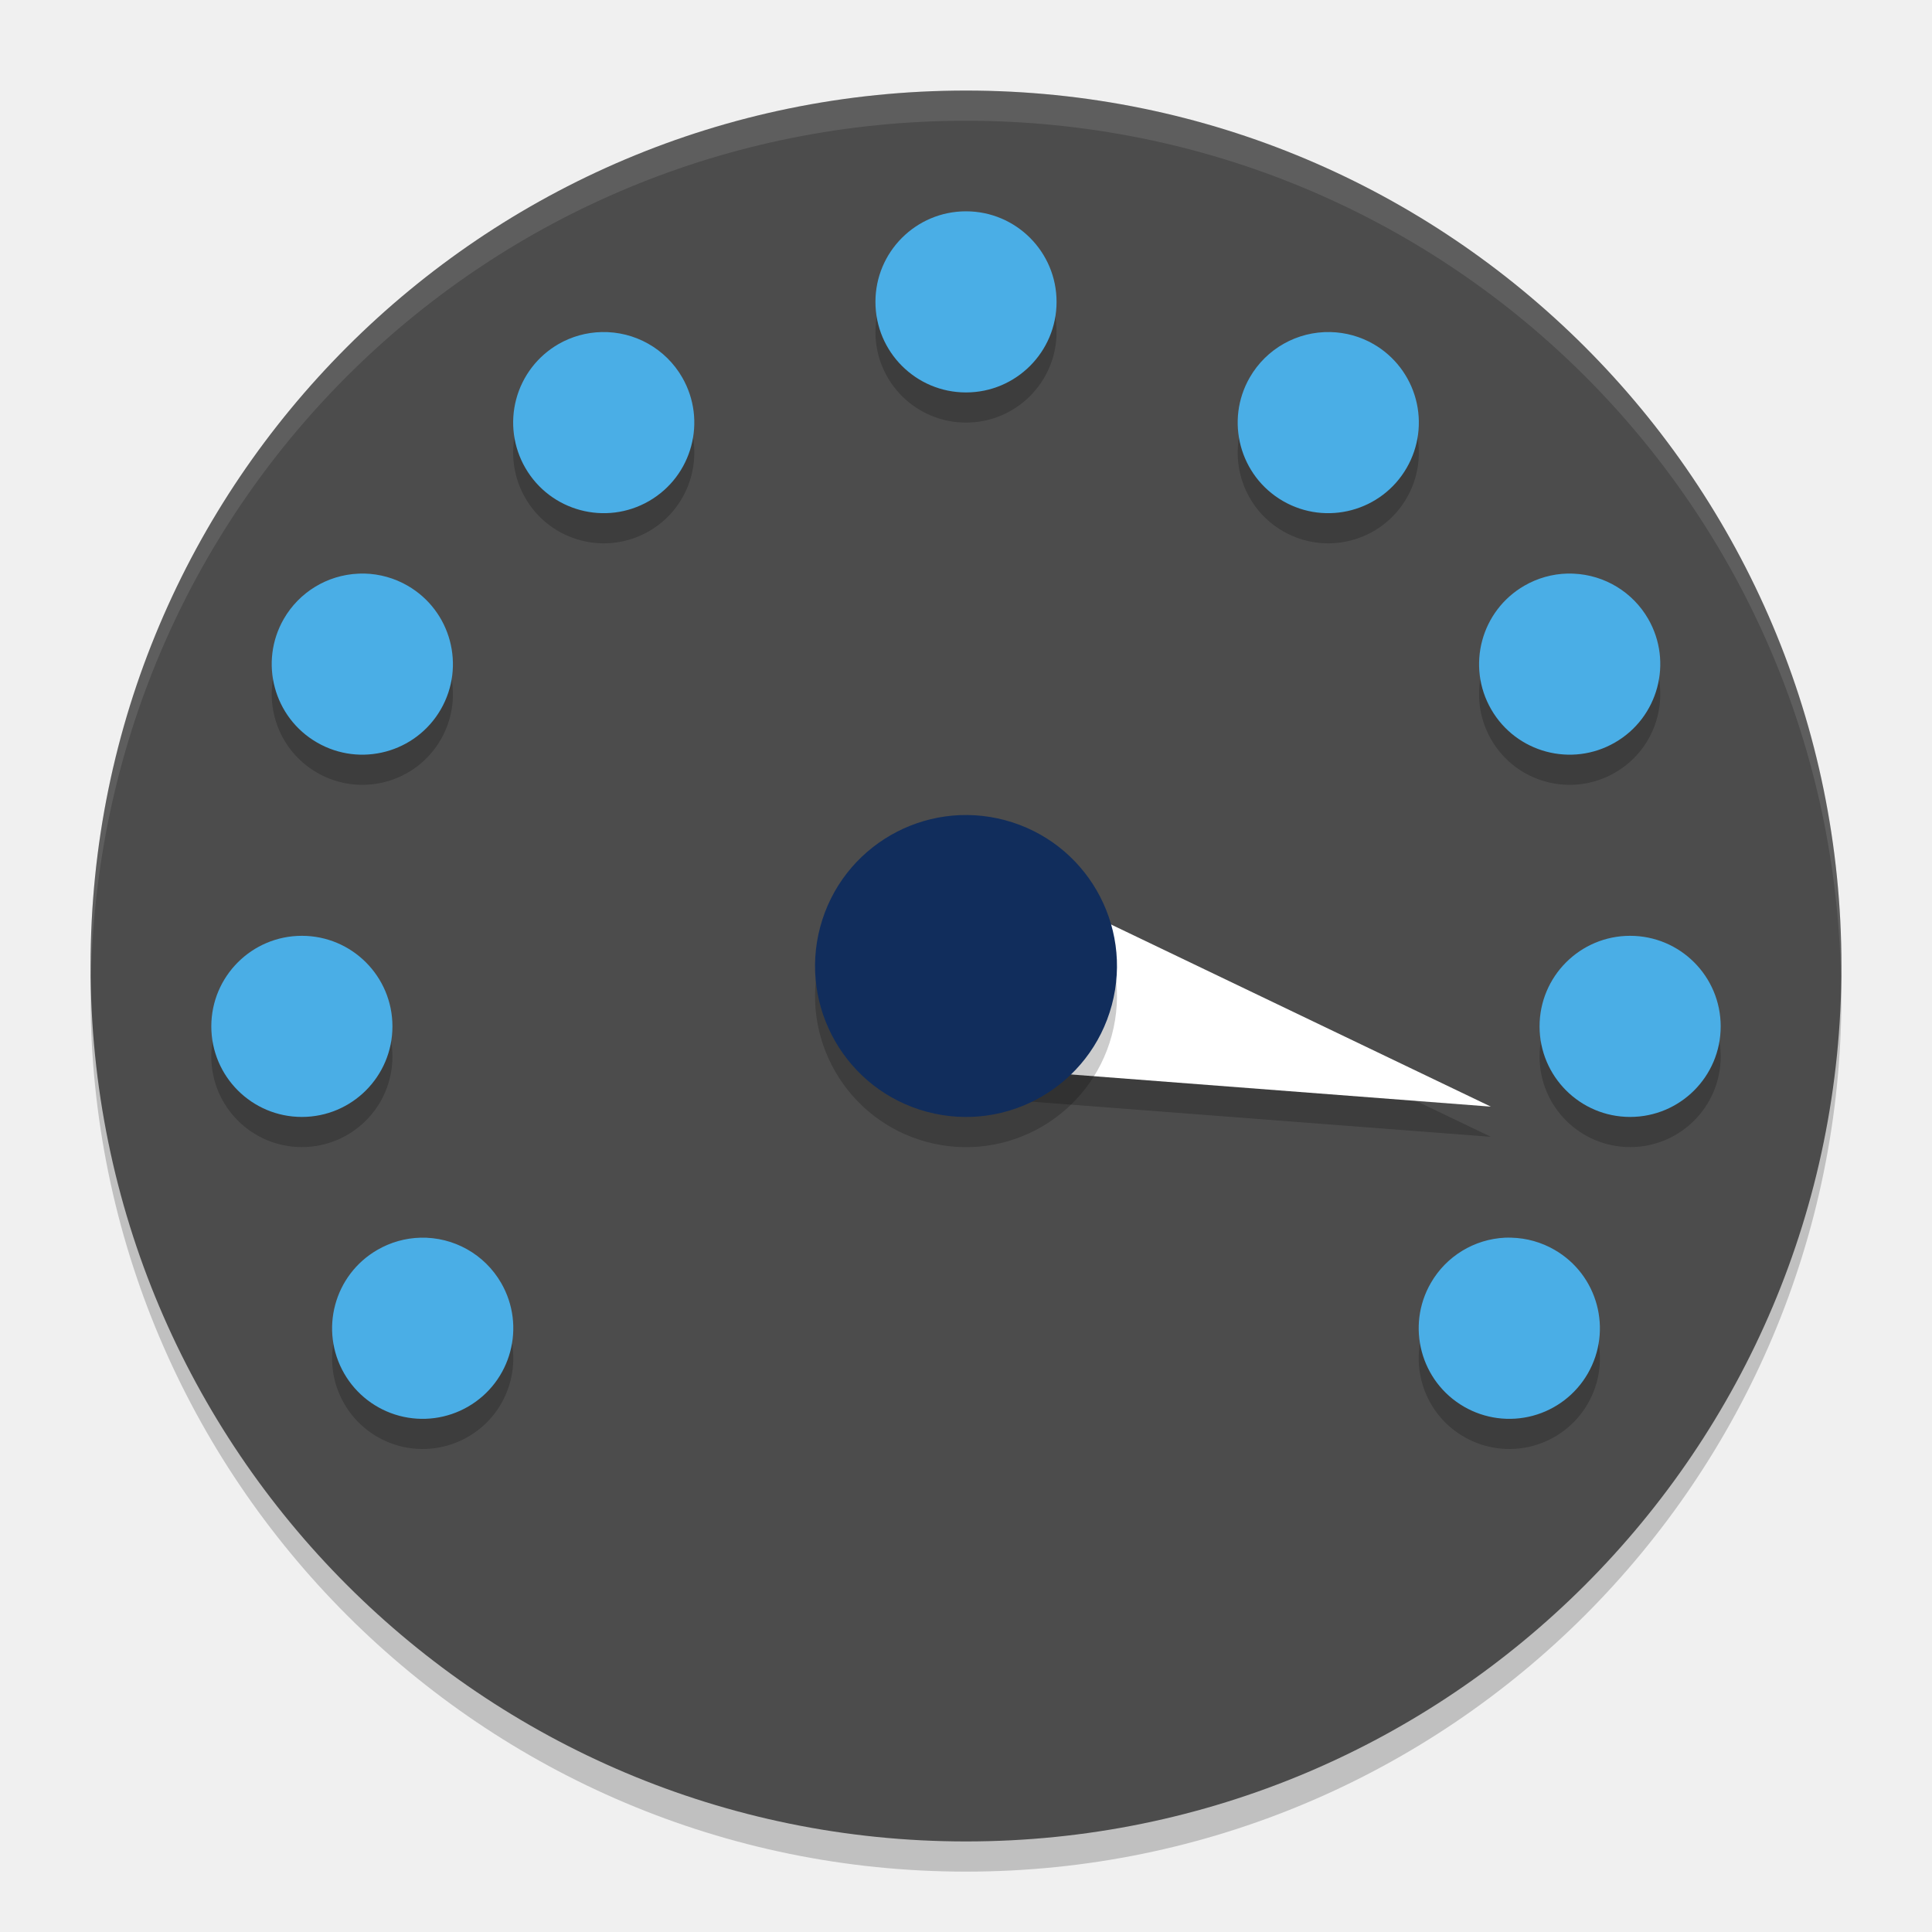
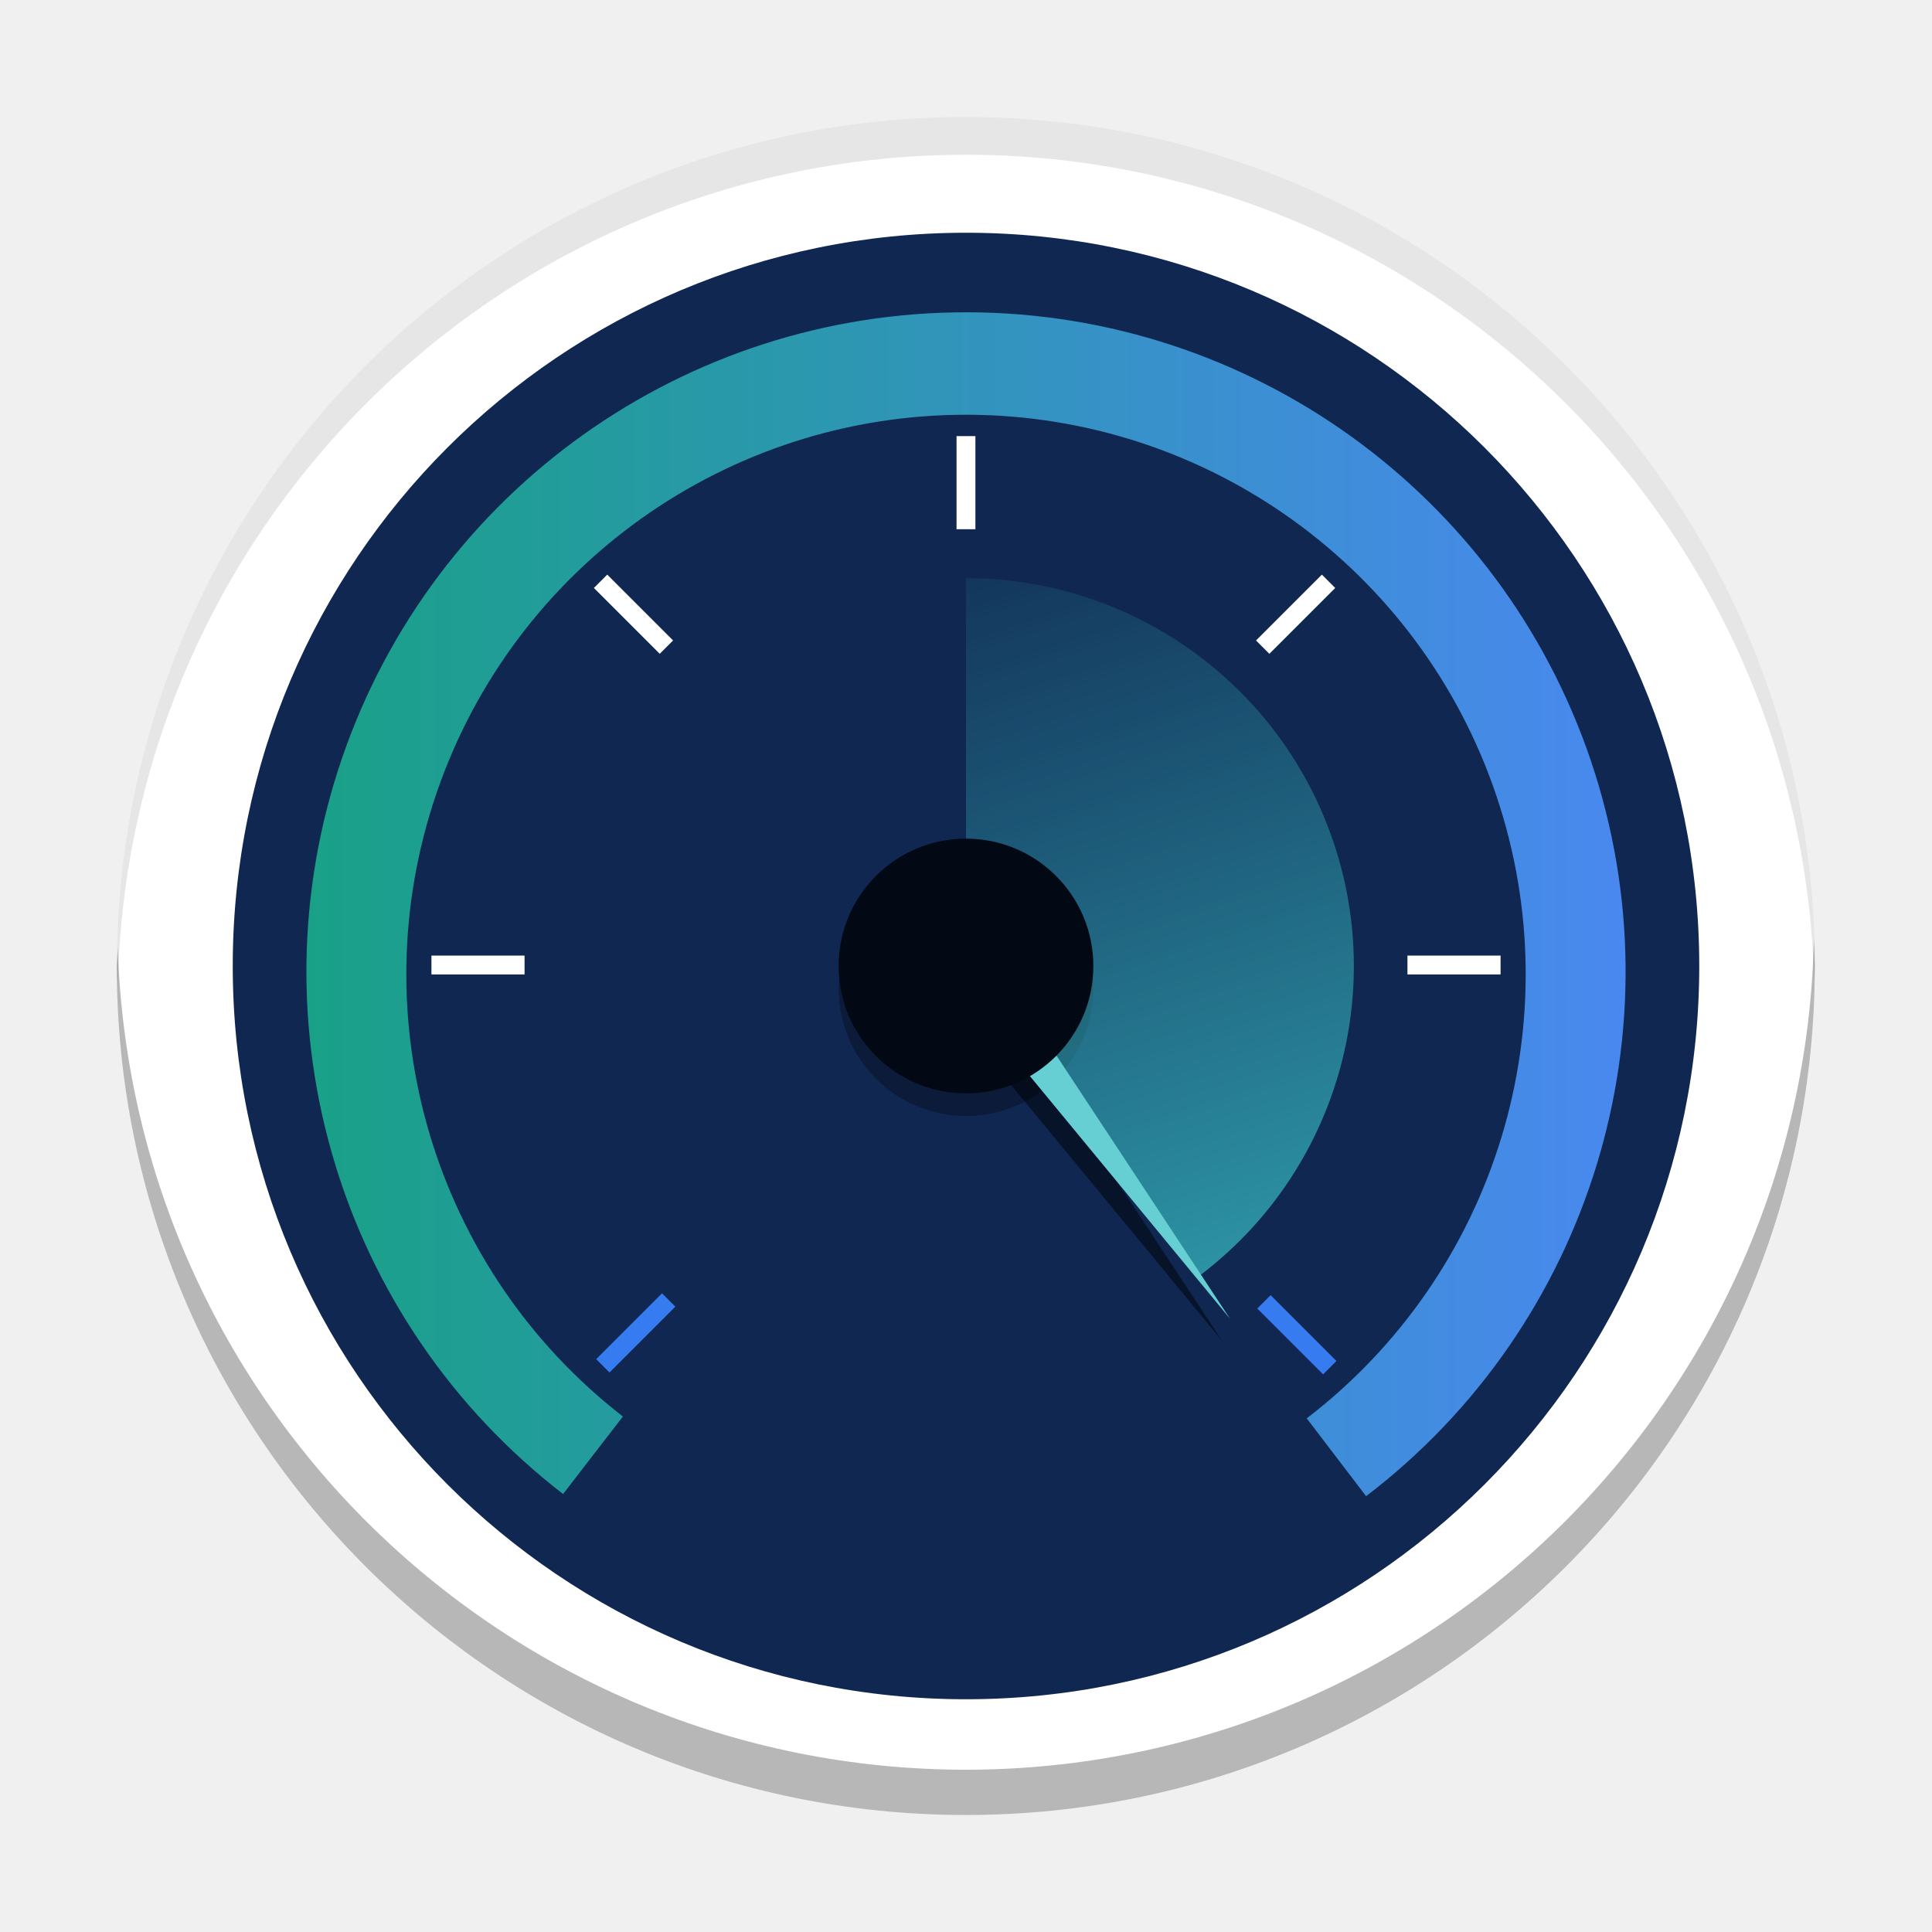
- <svg xmlns="http://www.w3.org/2000/svg" xmlns:xlink="http://www.w3.org/1999/xlink" width="512" height="512" version="1.1" viewBox="0 0 384 384">
+ <svg xmlns="http://www.w3.org/2000/svg" width="512" height="512" version="1.1" viewBox="0 0 384 384">
  <defs>
-     <filter id="alpha" width="100%" height="100%" x="0%" y="0%" filterUnits="objectBoundingBox">
-       <feColorMatrix in="SourceGraphic" type="matrix" values="0 0 0 0 1 0 0 0 0 1 0 0 0 0 1 0 0 0 1 0" />
-     </filter>
-     <mask id="mask0">
-       <g filter="url(#alpha)">
-         <rect width="384" height="384" x="0" y="0" style="fill:rgb(0%,0%,0%);fill-opacity:0.2" />
-       </g>
-     </mask>
-     <clipPath id="clip1">
-       <rect width="384" height="384" x="0" y="0" />
-     </clipPath>
-     <g id="surface5" clip-path="url(#clip1)">
-       <path style="fill:rgb(0%,0%,0%)" d="M 366 198 C 366 101.902 288.098 24 192 24 C 95.902 24 18 101.902 18 198 C 18 294.098 95.902 372 192 372 C 288.098 372 366 294.098 366 198 Z M 366 198" />
+     <clipPath>
+       <rect width="384" height="384" />
+     </clipPath>
+     <clipPath>
+       <rect width="384" height="384" />
+     </clipPath>
+     <clipPath>
+       <rect width="384" height="384" />
+     </clipPath>
+     <clipPath>
+       <rect width="384" height="384" />
+     </clipPath>
+     <clipPath>
+       <rect width="384" height="384" />
+     </clipPath>
+     <clipPath>
+       <rect width="384" height="384" />
+     </clipPath>
+     <clipPath>
+       <rect width="384" height="384" />
+     </clipPath>
+     <clipPath>
+       <rect width="384" height="384" />
+     </clipPath>
+     <clipPath>
+       <rect width="384" height="384" />
+     </clipPath>
+     <clipPath>
+       <rect width="384" height="384" />
+     </clipPath>
+     <clipPath>
+       <rect width="384" height="384" />
+     </clipPath>
+     <clipPath>
+       <rect width="384" height="384" />
+     </clipPath>
+     <clipPath>
+       <rect width="384" height="384" />
+     </clipPath>
+     <clipPath>
+       <rect width="384" height="384" />
+     </clipPath>
+     <clipPath>
+       <rect width="384" height="384" />
+     </clipPath>
+     <clipPath>
+       <rect width="384" height="384" />
+     </clipPath>
+     <clipPath>
+       <rect width="384" height="384" />
+     </clipPath>
+     <clipPath>
+       <rect width="384" height="384" />
+     </clipPath>
+     <clipPath>
+       <rect width="384" height="384" />
+     </clipPath>
+     <clipPath>
+       <rect width="384" height="384" />
+     </clipPath>
+     <clipPath>
+       <rect width="384" height="384" />
+     </clipPath>
+     <clipPath>
+       <rect width="384" height="384" />
+     </clipPath>
+     <clipPath>
+       <rect width="384" height="384" />
+     </clipPath>
+     <clipPath>
+       <rect width="384" height="384" />
+     </clipPath>
+     <clipPath>
+       <rect width="384" height="384" />
+     </clipPath>
+     <clipPath>
+       <rect width="384" height="384" />
+     </clipPath>
+     <clipPath>
+       <rect width="384" height="384" />
+     </clipPath>
+     <clipPath>
+       <rect width="384" height="384" />
+     </clipPath>
+     <clipPath>
+       <rect width="384" height="384" />
+     </clipPath>
+     <clipPath>
+       <rect width="384" height="384" />
+     </clipPath>
+     <clipPath>
+       <rect width="384" height="384" />
+     </clipPath>
+     <clipPath>
+       <rect width="384" height="384" />
+     </clipPath>
+     <clipPath>
+       <rect width="384" height="384" />
+     </clipPath>
+     <clipPath>
+       <rect width="384" height="384" />
+     </clipPath>
+     <clipPath>
+       <rect width="384" height="384" />
+     </clipPath>
+     <clipPath>
+       <rect width="384" height="384" />
+     </clipPath>
+     <clipPath>
+       <rect width="384" height="384" />
+     </clipPath>
+     <clipPath>
+       <rect width="384" height="384" />
+     </clipPath>
+     <clipPath>
+       <rect width="384" height="384" />
+     </clipPath>
+     <clipPath>
+       <rect width="384" height="384" />
+     </clipPath>
+     <clipPath>
+       <rect width="384" height="384" />
+     </clipPath>
+     <clipPath>
+       <rect width="384" height="384" />
+     </clipPath>
+     <clipPath>
+       <rect width="384" height="384" />
+     </clipPath>
+     <clipPath>
+       <rect width="384" height="384" />
+     </clipPath>
+     <clipPath>
+       <rect width="384" height="384" />
+     </clipPath>
+     <clipPath>
+       <rect width="384" height="384" />
+     </clipPath>
+     <clipPath>
+       <rect width="384" height="384" />
+     </clipPath>
+     <clipPath>
+       <rect width="384" height="384" />
+     </clipPath>
+     <clipPath>
+       <rect width="384" height="384" />
+     </clipPath>
+     <clipPath>
+       <rect width="384" height="384" />
+     </clipPath>
+     <clipPath>
+       <rect width="384" height="384" />
+     </clipPath>
+     <clipPath>
+       <rect width="384" height="384" />
+     </clipPath>
+     <clipPath>
+       <rect width="384" height="384" />
+     </clipPath>
+     <clipPath>
+       <rect width="384" height="384" />
+     </clipPath>
+     <clipPath>
+       <rect width="384" height="384" />
+     </clipPath>
+     <clipPath id="e">
+       <path d="m111 119h177v23h-177z" />
+     </clipPath>
+     <clipPath>
+       <path d="m368.64 199.88c0-93.234-75.602-168.75-168.75-168.75-93.152 0-168.75 75.516-168.75 168.75s75.598 168.75 168.75 168.75c93.148 0 168.75-75.516 168.75-168.75z" />
+     </clipPath>
+     <clipPath id="d">
+       <path d="m177 130h45v89h-45z" />
+     </clipPath>
+     <clipPath>
+       <path d="m368.64 199.88c0-93.234-75.602-168.75-168.75-168.75-93.152 0-168.75 75.516-168.75 168.75s75.598 168.75 168.75 168.75c93.148 0 168.75-75.516 168.75-168.75z" />
+     </clipPath>
+     <clipPath id="c">
+       <path d="m111 207h177v89h-177z" />
+     </clipPath>
+     <clipPath>
+       <path d="m368.64 199.88c0-93.234-75.602-168.75-168.75-168.75-93.152 0-168.75 75.516-168.75 168.75s75.598 168.75 168.75 168.75c93.148 0 168.75-75.516 168.75-168.75z" />
+     </clipPath>
+     <clipPath id="f">
+       <rect width="384" height="384" />
+     </clipPath>
+     <g clip-path="url(#f)">
+       <g clip-path="url(#e)" />
+       <g clip-path="url(#d)" />
+       <g clip-path="url(#c)" />
    </g>
-     <mask id="mask1">
-       <g filter="url(#alpha)">
-         <rect width="384" height="384" x="0" y="0" style="fill:rgb(0%,0%,0%);fill-opacity:0.2" />
-       </g>
-     </mask>
-     <clipPath id="clip2">
-       <rect width="384" height="384" x="0" y="0" />
-     </clipPath>
-     <g id="surface8" clip-path="url(#clip2)">
-       <path style="fill:rgb(0%,0%,0%)" d="M 296.32 225.953 L 198.934 218.492 L 208.25 183.719 Z M 296.32 225.953" />
-     </g>
-     <mask id="mask2">
-       <g filter="url(#alpha)">
-         <rect width="384" height="384" x="0" y="0" style="fill:rgb(0%,0%,0%);fill-opacity:0.2" />
-       </g>
-     </mask>
-     <clipPath id="clip3">
-       <rect width="384" height="384" x="0" y="0" />
-     </clipPath>
-     <g id="surface11" clip-path="url(#clip3)">
-       <path style="fill:rgb(0%,0%,0%)" d="M 192 47.992 C 182.059 47.992 174 56.051 174 65.992 C 174 75.934 182.059 83.992 192 83.992 C 201.941 83.992 210 75.934 210 65.992 C 210 56.051 201.941 47.992 192 47.992 Z M 119.578 71.992 C 116.562 72.059 113.613 72.879 111 74.383 C 106.859 76.77 103.84 80.707 102.605 85.324 C 101.371 89.938 102.02 94.855 104.414 98.992 C 109.387 107.602 120.391 110.547 129 105.578 C 137.605 100.605 140.555 89.602 135.586 80.992 C 132.297 75.293 126.16 71.84 119.578 71.992 Z M 264.422 71.992 C 257.84 71.84 251.703 75.293 248.414 80.992 C 243.445 89.602 246.395 100.605 255 105.578 C 263.609 110.547 274.613 107.602 279.586 98.992 C 281.98 94.855 282.629 89.938 281.395 85.324 C 280.16 80.707 277.141 76.77 273 74.383 C 270.387 72.879 267.438 72.059 264.422 71.992 Z M 72.445 119.992 C 72.016 119.984 71.586 119.992 71.156 120.016 C 65.035 120.305 59.48 123.688 56.414 128.992 C 51.449 137.605 54.406 148.617 63.023 153.578 C 71.633 158.547 82.637 155.602 87.609 146.992 C 92.578 138.383 89.629 127.379 81.023 122.406 C 78.41 120.895 75.461 120.066 72.445 119.992 Z M 311.555 119.992 C 308.539 120.066 305.59 120.895 302.977 122.406 C 294.371 127.379 291.422 138.387 296.391 146.992 C 301.363 155.602 312.367 158.547 320.977 153.578 C 329.594 148.617 332.551 137.605 327.586 128.992 C 324.52 123.688 318.965 120.305 312.844 120.016 C 312.414 119.992 311.984 119.984 311.555 119.992 Z M 60 191.992 C 50.059 191.992 42 200.051 42 209.992 C 42 219.934 50.059 227.992 60 227.992 C 69.941 227.992 78 219.934 78 209.992 C 78 200.051 69.941 191.992 60 191.992 Z M 324 191.992 C 314.059 191.992 306 200.051 306 209.992 C 306 219.934 314.059 227.992 324 227.992 C 333.941 227.992 342 219.934 342 209.992 C 342 200.051 333.941 191.992 324 191.992 Z M 83.578 251.992 C 80.57 252.07 77.629 252.898 75.023 254.406 C 66.406 259.371 63.449 270.379 68.414 278.992 C 70.801 283.133 74.738 286.152 79.352 287.387 C 83.969 288.625 88.887 287.973 93.023 285.578 C 101.629 280.605 104.578 269.602 99.609 260.992 C 96.316 255.285 90.168 251.832 83.578 251.992 Z M 299.133 251.992 C 293.008 252.285 287.449 255.676 284.391 260.992 C 279.422 269.602 282.371 280.605 290.977 285.578 C 295.113 287.973 300.031 288.625 304.648 287.387 C 309.262 286.152 313.199 283.133 315.586 278.992 C 320.551 270.379 317.594 259.371 308.977 254.406 C 306.371 252.898 303.43 252.07 300.422 251.992 C 299.992 251.977 299.562 251.977 299.133 251.992 Z M 299.133 251.992" />
-     </g>
-     <mask id="mask3">
-       <g filter="url(#alpha)">
-         <rect width="384" height="384" x="0" y="0" style="fill:rgb(0%,0%,0%);fill-opacity:0.2" />
-       </g>
-     </mask>
-     <clipPath id="clip4">
-       <rect width="384" height="384" x="0" y="0" />
-     </clipPath>
-     <g id="surface14" clip-path="url(#clip4)">
-       <path style="fill:rgb(0%,0%,0%)" d="M 184.238 226.977 C 168.234 222.688 158.738 206.238 163.023 190.234 C 167.312 174.23 183.762 164.734 199.766 169.02 C 215.77 173.309 225.27 189.758 220.98 205.762 C 216.691 221.766 200.242 231.266 184.238 226.977 Z M 184.238 226.977" />
-     </g>
-     <mask id="mask4">
-       <g filter="url(#alpha)">
-         <rect width="384" height="384" x="0" y="0" style="fill:rgb(0%,0%,0%);fill-opacity:0.102" />
-       </g>
-     </mask>
-     <clipPath id="clip5">
-       <rect width="384" height="384" x="0" y="0" />
-     </clipPath>
-     <g id="surface17" clip-path="url(#clip5)">
-       <path style="fill:rgb(100.000%,100.000%,100.000%)" d="M 192 18 C 95.605 18 18 95.605 18 192 C 18 192.664 18.07 193.312 18.105 193.969 C 20.242 99.457 96.957 24 192 24 C 287.043 24 363.758 99.457 365.895 193.969 C 365.93 193.312 366 192.664 366 192 C 366 95.605 288.395 18 192 18 Z M 192 18" />
-     </g>
+     <clipPath>
+       <rect width="384" height="384" />
+     </clipPath>
+     <clipPath>
+       <rect width="384" height="384" />
+     </clipPath>
+     <clipPath>
+       <rect width="384" height="384" />
+     </clipPath>
+     <clipPath>
+       <rect width="384" height="384" />
+     </clipPath>
+     <clipPath>
+       <rect width="384" height="384" />
+     </clipPath>
+     <clipPath>
+       <rect width="384" height="384" />
+     </clipPath>
+     <clipPath>
+       <rect width="384" height="384" />
+     </clipPath>
+     <clipPath>
+       <rect width="384" height="384" />
+     </clipPath>
+     <clipPath>
+       <rect width="384" height="384" />
+     </clipPath>
+     <clipPath>
+       <rect width="384" height="384" />
+     </clipPath>
+     <clipPath>
+       <rect width="384" height="384" />
+     </clipPath>
+     <linearGradient id="b" x1="292.1" x2="143.99" y1="-439.14" y2="-631.08" gradientTransform="matrix(-.66904 .86703 -.86703 -.66904 561.59 -185.71)" gradientUnits="userSpaceOnUse">
+       <stop stop-color="#19a187" offset="0" />
+       <stop stop-color="#4a88f1" offset="1" />
+     </linearGradient>
+     <linearGradient id="a" x1="336.43" x2="291.6" y1="572.06" y2="433.39" gradientTransform="translate(589.02 -138.31)" gradientUnits="userSpaceOnUse">
+       <stop stop-color="#39c1c8" stop-opacity=".7" offset="0" />
+       <stop stop-color="#39c1c8" stop-opacity=".1" offset="1" />
+     </linearGradient>
  </defs>
+   <g transform="translate(-687.08 -180.17)">
+     <circle cx="879.08" cy="372.17" r="168.75" fill="#fff" style="paint-order:normal" />
+     <path d="m879.08 203.42a168.75 168.75 0 0 0-168.75 168.75 168.75 168.75 0 0 0 0.155 4.394 168.75 168.75 0 0 1 168.59-165.64 168.75 168.75 0 0 1 168.59 164.36 168.75 168.75 0 0 0 0.155-3.11 168.75 168.75 0 0 0-168.75-168.75z" opacity=".1" style="paint-order:normal" />
+     <path d="m1047.6 366.9a168.75 168.75 0 0 1-168.56 165.02 168.75 168.75 0 0 1-168.56-163.48 168.75 168.75 0 0 0-0.186 3.727 168.75 168.75 0 0 0 168.75 168.75 168.75 168.75 0 0 0 168.75-168.75 168.75 168.75 0 0 0-0.188-5.269z" fill="#181818" opacity=".31" style="paint-order:normal" />
+     <circle cx="879.08" cy="372.17" r="145.74" fill="#0f2751" style="paint-order:normal" />
+     <path d="m879.44 242.24a131.1 131.1 0 0 0-124.38 88.619 131.1 131.1 0 0 0 43.936 146.26l11.889-15.407a111.24 111.24 0 0 1-37.041-123.91 111.24 111.24 0 0 1 105.54-75.198 111.24 111.24 0 0 1 105.13 75.769 111.24 111.24 0 0 1-37.709 123.71l11.799 15.465a131.1 131.1 0 0 0 44.727-146.02 131.1 131.1 0 0 0-123.9-89.291z" fill="url(#b)" style="paint-order:normal" />
+     <circle cx="879.08" cy="376.67" r="25.312" opacity=".3" style="paint-order:normal" />
+     <path d="m879.08 295.09a77.087 77.087 0 0 1 73.109 52.644 77.087 77.087 0 0 1-26.747 86.029l-46.362-61.587z" fill="url(#a)" style="paint-order:normal" />
+     <path d="m930.05 446.77-36.61-55.513-5.699 4.211z" opacity=".5" style="paint-order:normal" />
+     <path d="m931.55 442.27-36.61-55.513-5.699 4.211z" fill="#65cfd4" style="paint-order:normal" />
+     <circle cx="879.08" cy="372.17" r="25.312" fill="#020915" style="paint-order:normal" />
+   </g>
+   <g fill="#fff">
+     <rect x="190.12" y="86.68" width="3.75" height="18.508" style="paint-order:normal" />
+     <rect transform="rotate(45)" x="266.54" y="-105.02" width="3.75" height="18.508" style="paint-order:normal" />
+     <rect transform="matrix(-.70711 .70711 .70711 .70711 0 0)" x="-4.585" y="166.1" width="3.75" height="18.508" style="paint-order:normal" />
+   </g>
  <g>
-     <use mask="url(#mask0)" xlink:href="#surface5" />
-     <path style="fill:rgb(29.803%,29.803%,29.803%)" d="M 366 192 C 366 95.902 288.098 18 192 18 C 95.902 18 18 95.902 18 192 C 18 288.098 95.902 366 192 366 C 288.098 366 366 288.098 366 192 Z M 366 192" />
-     <use mask="url(#mask1)" xlink:href="#surface8" />
-     <use mask="url(#mask2)" xlink:href="#surface11" />
-     <path style="fill:rgb(29.019%,68.235%,90.196%)" d="M 192 42 C 182.059 42 174 50.059 174 60 C 174 69.941 182.059 78 192 78 C 201.941 78 210 69.941 210 60 C 210 50.059 201.941 42 192 42 Z M 119.578 66 C 116.562 66.066 113.613 66.887 111 68.391 C 106.859 70.777 103.84 74.715 102.605 79.328 C 101.371 83.945 102.02 88.863 104.414 93 C 109.387 101.605 120.391 104.555 129 99.586 C 137.605 94.613 140.555 83.609 135.586 75 C 132.297 69.301 126.16 65.848 119.578 66 Z M 264.422 66 C 257.84 65.848 251.703 69.301 248.414 75 C 243.445 83.609 246.395 94.613 255 99.586 C 263.609 104.555 274.613 101.605 279.586 93 C 281.98 88.863 282.629 83.945 281.395 79.328 C 280.16 74.715 277.141 70.777 273 68.391 C 270.387 66.887 267.438 66.066 264.422 66 Z M 72.445 114 C 72.016 113.992 71.586 114 71.156 114.023 C 65.035 114.312 59.48 117.691 56.414 123 C 51.449 131.613 54.406 142.621 63.023 147.586 C 71.633 152.555 82.637 149.605 87.609 141 C 92.578 132.391 89.629 121.387 81.023 116.414 C 78.41 114.902 75.461 114.074 72.445 114 Z M 311.555 114 C 308.539 114.074 305.59 114.902 302.977 116.414 C 294.371 121.387 291.422 132.391 296.391 141 C 301.363 149.605 312.367 152.555 320.977 147.586 C 329.594 142.621 332.551 131.613 327.586 123 C 324.52 117.691 318.965 114.312 312.844 114.023 C 312.414 114 311.984 113.992 311.555 114 Z M 60 186 C 50.059 186 42 194.059 42 204 C 42 213.941 50.059 222 60 222 C 69.941 222 78 213.941 78 204 C 78 194.059 69.941 186 60 186 Z M 324 186 C 314.059 186 306 194.059 306 204 C 306 213.941 314.059 222 324 222 C 333.941 222 342 213.941 342 204 C 342 194.059 333.941 186 324 186 Z M 83.578 246 C 80.57 246.078 77.629 246.906 75.023 248.414 C 66.406 253.379 63.449 264.387 68.414 273 C 70.801 277.141 74.738 280.16 79.352 281.395 C 83.969 282.629 88.887 281.98 93.023 279.586 C 101.629 274.613 104.578 263.609 99.609 255 C 96.316 249.293 90.168 245.84 83.578 246 Z M 299.133 246 C 293.008 246.293 287.449 249.684 284.391 255 C 279.422 263.609 282.371 274.613 290.977 279.586 C 295.113 281.98 300.031 282.629 304.648 281.395 C 309.262 280.16 313.199 277.141 315.586 273 C 320.551 264.387 317.594 253.379 308.977 248.414 C 306.371 246.906 303.43 246.078 300.422 246 C 299.992 245.984 299.562 245.984 299.133 246 Z M 299.133 246" />
-     <path style="fill:rgb(100.000%,100.000%,100.000%)" d="M 296.32 219.953 L 198.934 212.492 L 208.25 177.719 Z M 296.32 219.953" />
-     <use mask="url(#mask3)" xlink:href="#surface14" />
-     <path style="fill:rgb(6.666%,17.647%,36.078%)" d="M 184.238 220.977 C 168.234 216.688 158.734 200.238 163.023 184.234 C 167.312 168.23 183.762 158.73 199.766 163.02 C 215.77 167.309 225.27 183.758 220.98 199.762 C 216.691 215.766 200.242 225.266 184.238 220.977 Z M 184.238 220.977" />
-     <use mask="url(#mask4)" xlink:href="#surface17" />
+     <rect transform="matrix(.70711 -.70711 -.70711 -.70711 0 0)" x="-7.2" y="-379.11" width="3.75" height="18.508" fill="#367bf0" style="paint-order:normal" />
+     <rect transform="rotate(225)" x="-278.56" y="-107.23" width="3.75" height="18.508" fill="#367bf0" style="paint-order:normal" />
+     <rect transform="rotate(90)" x="189.93" y="-298.25" width="3.75" height="18.508" fill="#fff" style="paint-order:normal" />
+     <rect transform="rotate(90)" x="189.93" y="-104.26" width="3.75" height="18.508" fill="#fff" style="paint-order:normal" />
  </g>
</svg>
